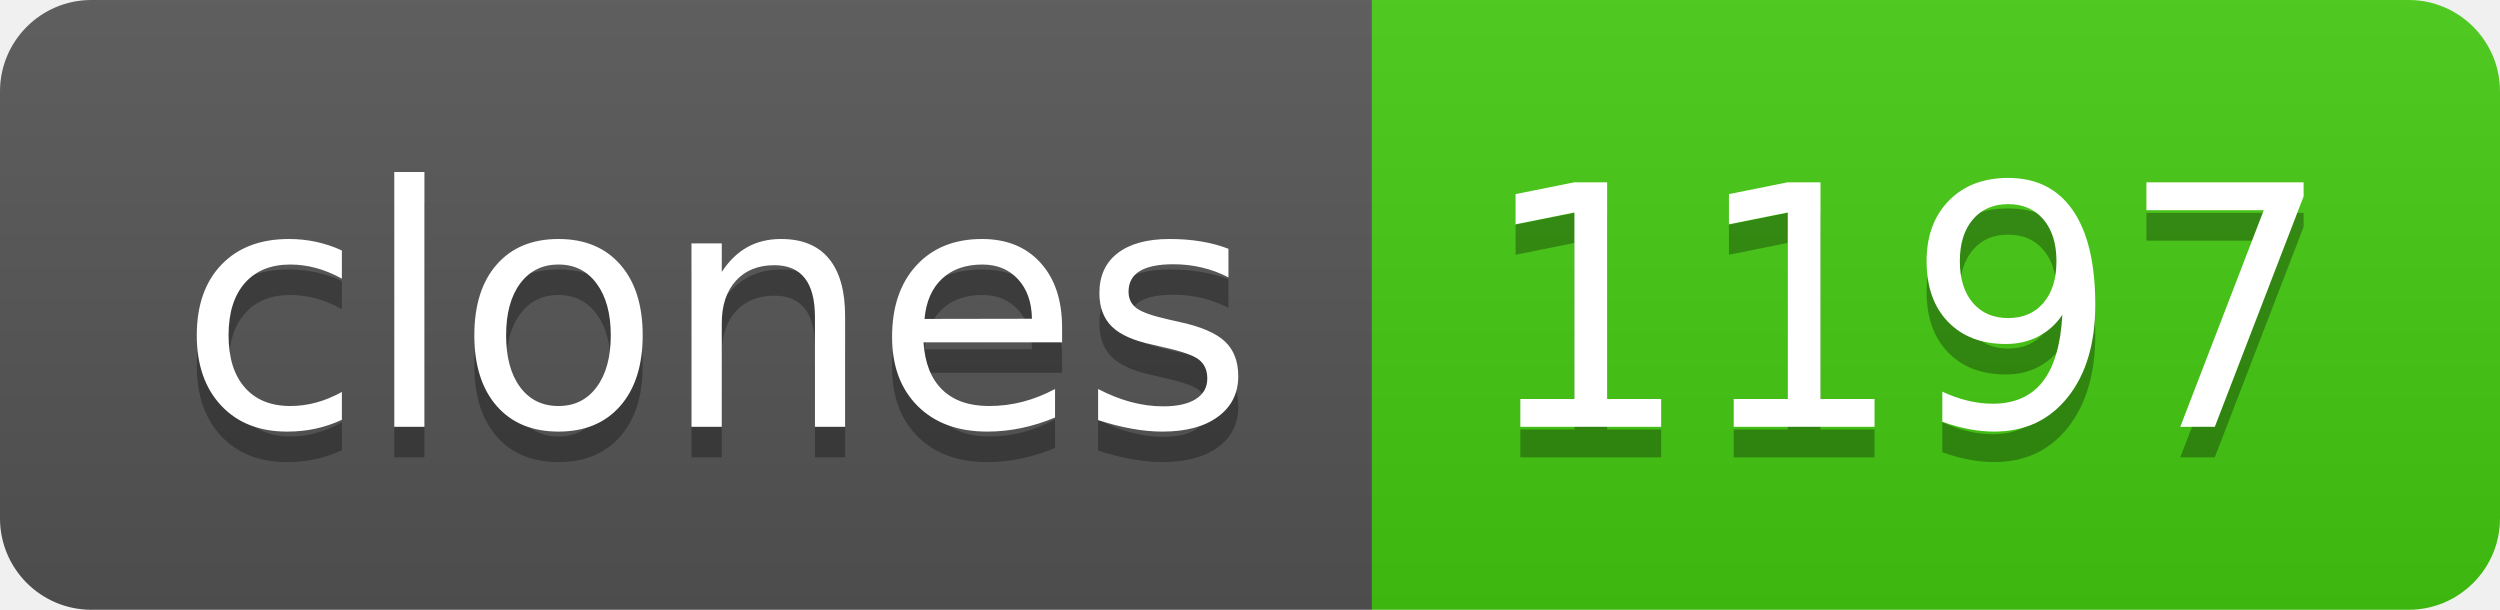
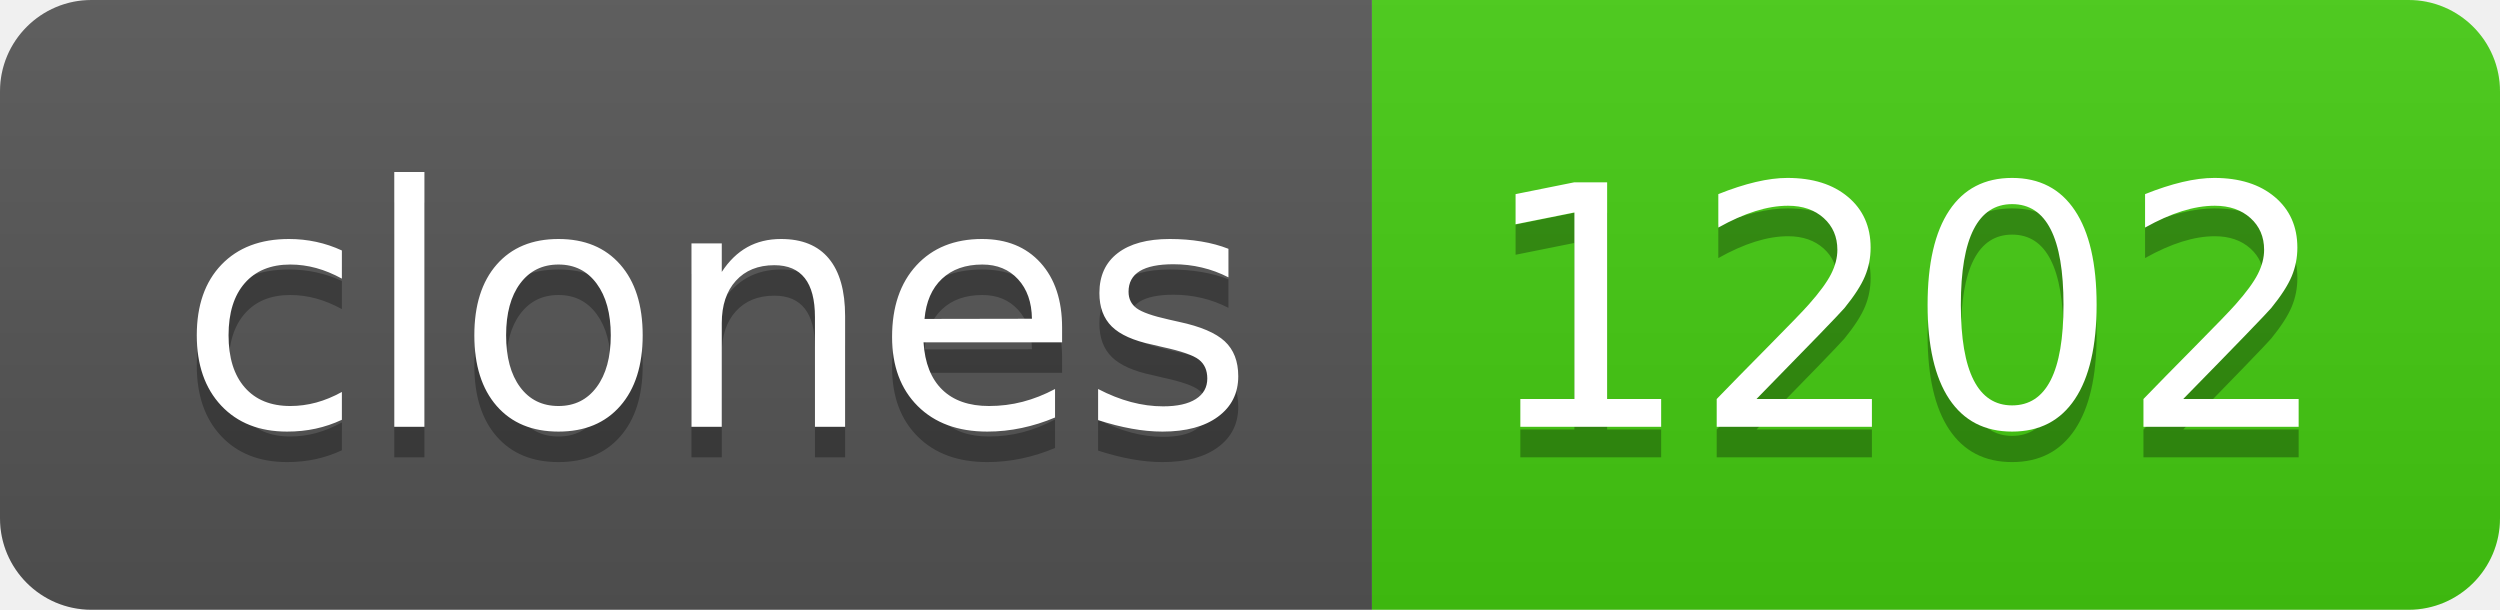
- <svg xmlns="http://www.w3.org/2000/svg" width="82" height="20" role="img" aria-label="clones: 1197">
+ <svg xmlns="http://www.w3.org/2000/svg" width="82" height="20" role="img" aria-label="clones: 1202">
  <linearGradient id="s" x2="0" y2="100%">
    <stop offset="0" stop-color="#bbb" stop-opacity=".1" />
    <stop offset="1" stop-opacity=".1" />
  </linearGradient>
  <clipPath id="r">
    <rect width="82" height="20" rx="3" fill="#fff" />
  </clipPath>
  <g clip-path="url(#r)">
    <rect width="45" height="20" fill="#555" />
    <rect x="45" width="37" height="20" fill="#4c1" />
    <rect width="82" height="20" fill="url(#s)" />
  </g>
  <g fill="#fff" text-anchor="middle" font-family="Verdana,Geneva,DejaVu Sans,sans-serif" text-rendering="geometricPrecision" font-size="110">
    <text aria-hidden="true" x="235" y="150" fill="#010101" fill-opacity=".3" transform="scale(.1)" textLength="350">clones</text>
    <text x="235" y="140" transform="scale(.1)" fill="#fff" textLength="350">clones</text>
-     <text aria-hidden="true" x="625" y="150" fill="#010101" fill-opacity=".3" transform="scale(.1)" textLength="270">1197</text>
-     <text x="625" y="140" transform="scale(.1)" fill="#fff" textLength="270">1197</text>
+     <text aria-hidden="true" x="625" y="150" fill="#010101" fill-opacity=".3" transform="scale(.1)" textLength="270">1202</text>
+     <text x="625" y="140" transform="scale(.1)" fill="#fff" textLength="270">1202</text>
  </g>
</svg>
